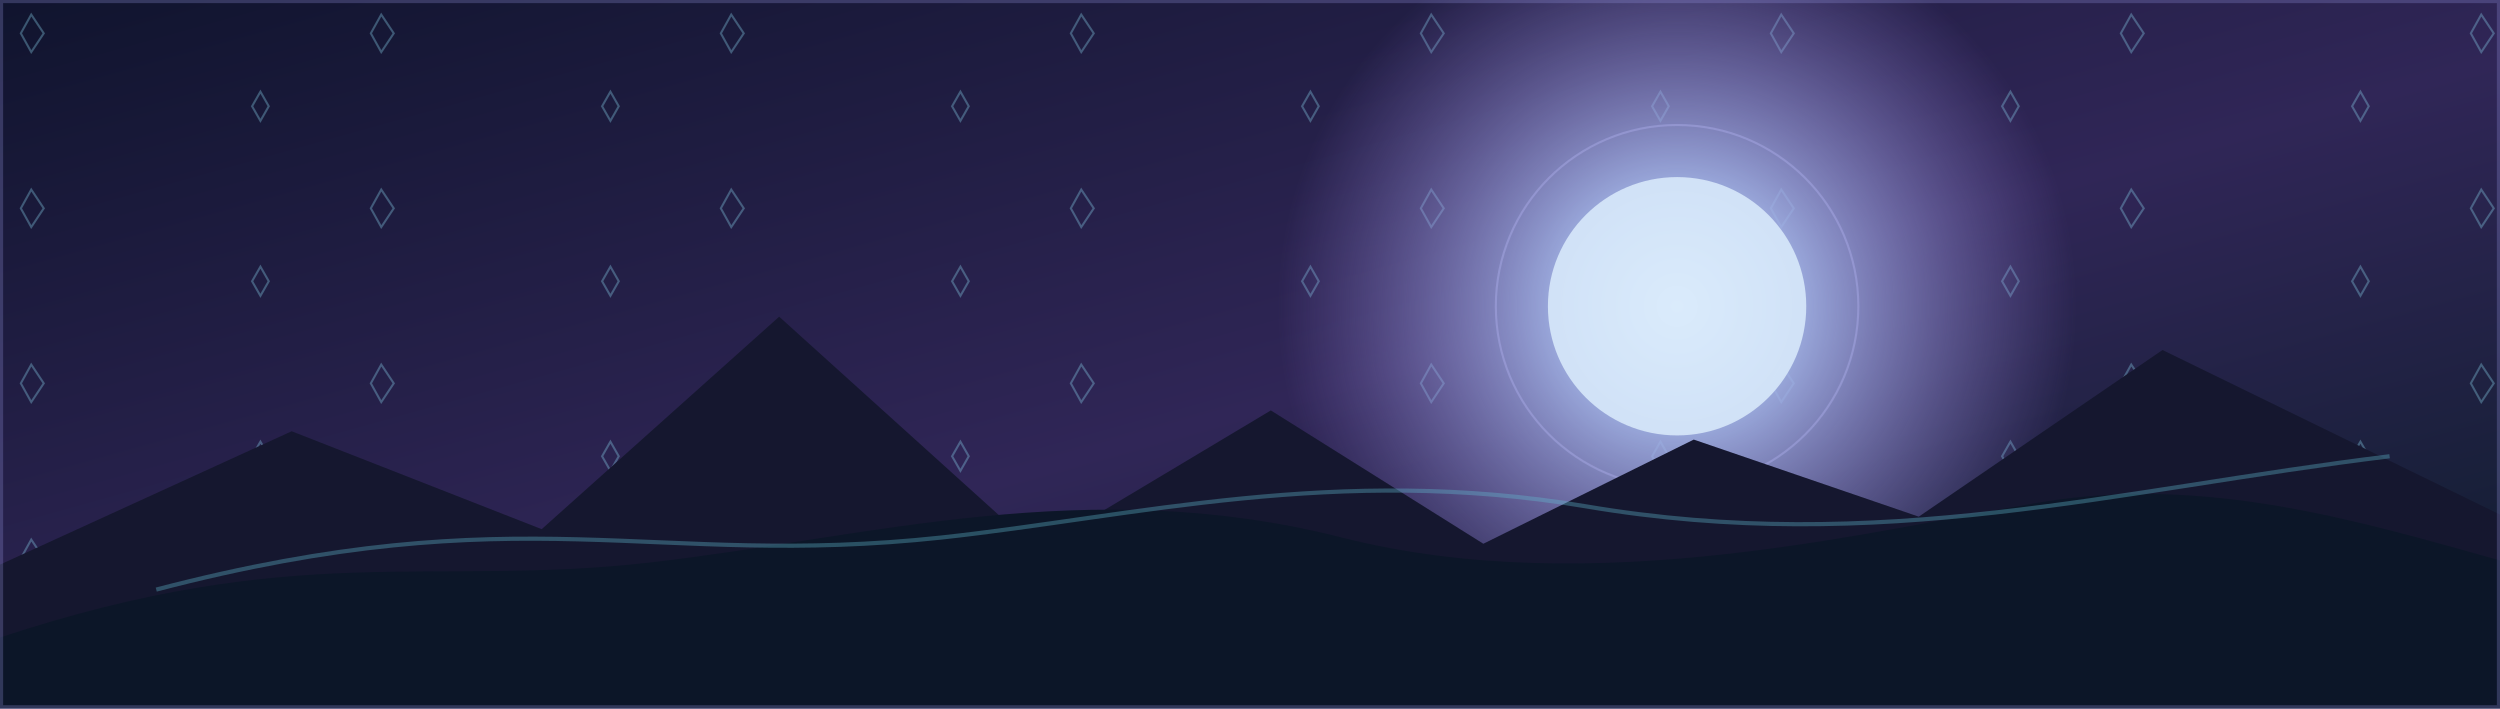
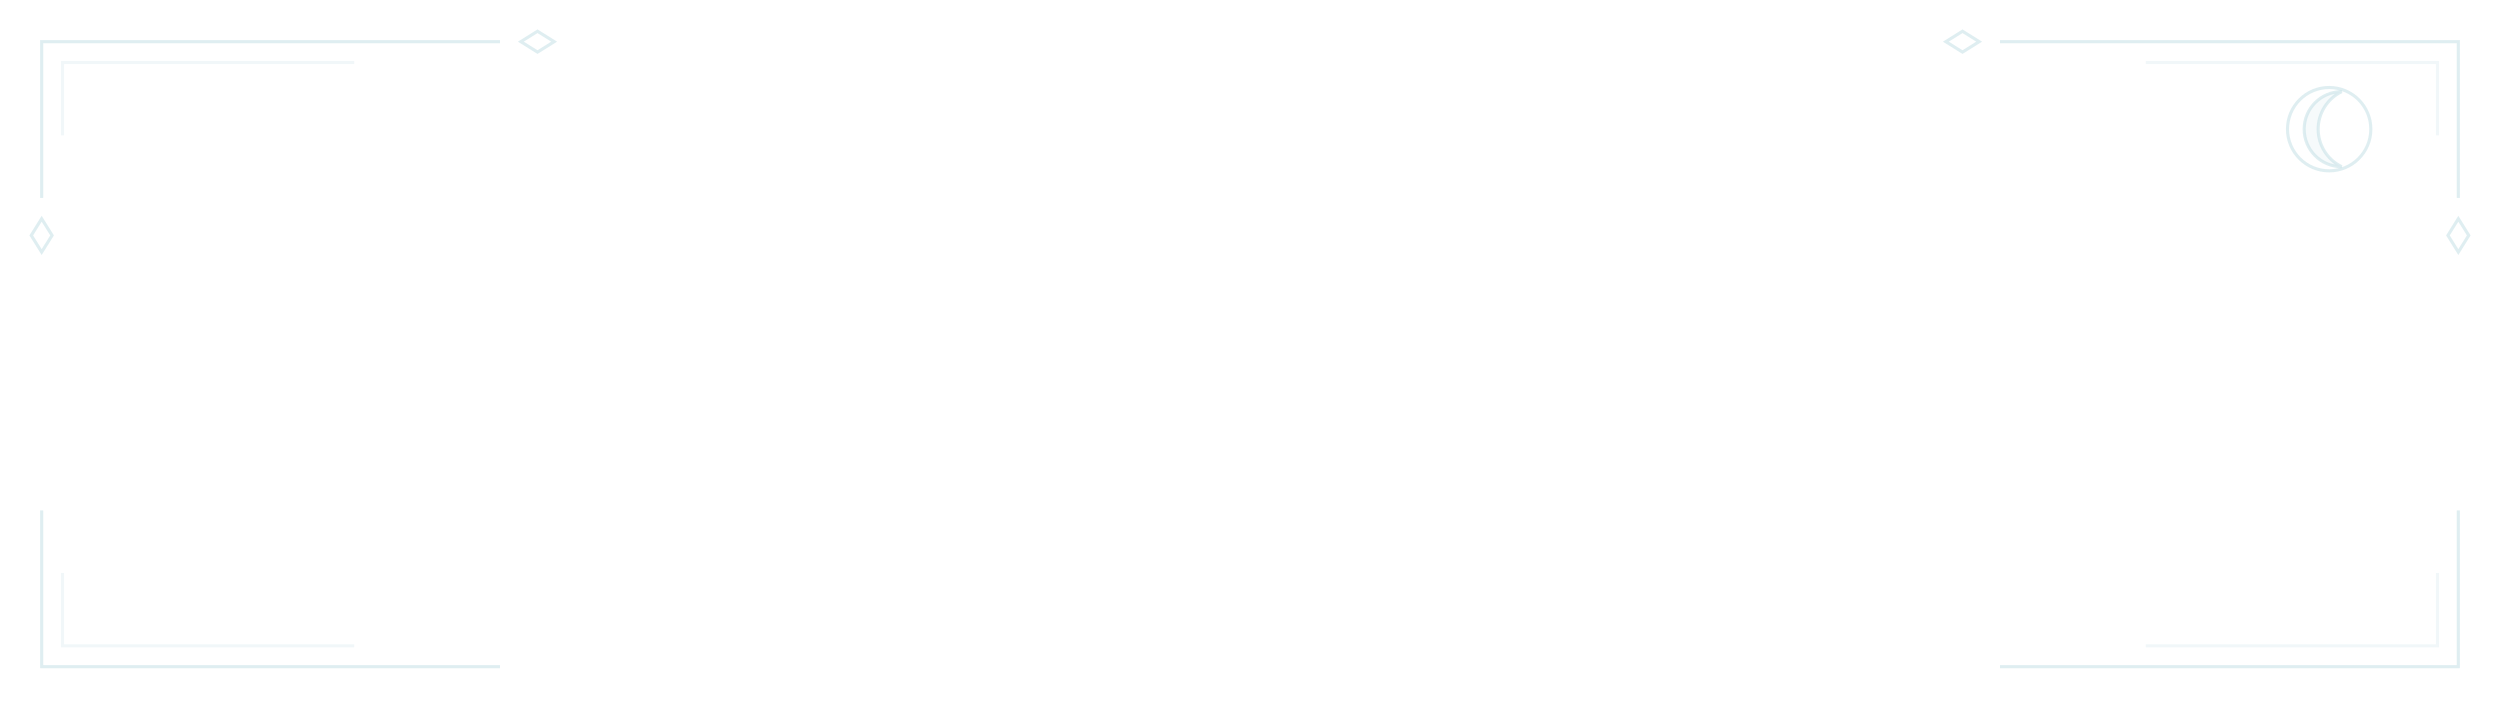
<svg xmlns="http://www.w3.org/2000/svg" viewBox="0 0 1200 340" fill="none">
-   <defs>
-     <linearGradient id="sky" x2="1" y2="1">
-       <stop stop-color="#10142e" />
-       <stop offset=".54" stop-color="#302657" />
-       <stop offset="1" stop-color="#0c1c2a" />
-     </linearGradient>
-     <radialGradient id="moon">
-       <stop stop-color="#e6f6ff" />
-       <stop offset=".25" stop-color="#a5b9e9" />
-       <stop offset="1" stop-color="#8d76cf" stop-opacity="0" />
-     </radialGradient>
-     <pattern id="runes" width="168" height="84" patternUnits="userSpaceOnUse">
-       <path d="m10 16 5-9 6 9-6 9-5-9Zm111 35 4-7 4 7-4 7-4-7Z" stroke="#8bd5ee" opacity=".34" />
-     </pattern>
-   </defs>
-   <rect width="1200" height="340" fill="url(#sky)" />
-   <rect width="1200" height="340" fill="url(#runes)" />
-   <circle cx="805" cy="147" r="192" fill="url(#moon)" />
-   <circle cx="805" cy="147" r="62" fill="#d9eafa" opacity=".88" />
-   <circle cx="805" cy="147" r="87" stroke="#b8b8f6" stroke-opacity=".35" />
-   <path d="M0 271 140 207l120 47 114-102 124 112 112-67 102 64 101-50 108 37 117-80 162 79v93H0Z" fill="#15172f" />
-   <path d="M0 306c142-47 207-24 312-36s210-43 332-12 257-4 336-17 152 9 220 28v71H0Z" fill="#0c1628" />
-   <path d="M75 283c176-46 238-10 377-25 92-10 190-35 309-15 141 24 255-8 386-24" stroke="#62bcd1" stroke-opacity=".35" stroke-width="2" />
-   <path d="M0 0h1200v340H0z" stroke="#9a9de7" stroke-opacity=".26" stroke-width="3" />
+   <g stroke="#b9dbe1" stroke-opacity=".45" stroke-width="1.5">
+     <path d="M20 95V20h220m720 0h220v75M20 245v75h220m720 0h220v-75" />
+     <path d="M30 65V30h140m860 0h140v35M30 275v35h140m860 0h140v-35" stroke-opacity=".2" />
+     <path d="m20 105 5 8-5 8-5-8Zm1160 0 5 8-5 8-5-8ZM250 20l8-5 8 5-8 5Zm684 0 8-5 8 5-8 5Z" />
+     <circle cx="1118" cy="62" r="20" />
+     <path d="M1124 44a18 18 0 1 0 0 36 20 20 0 0 1 0-36Z" fill="#b9dbe1" fill-opacity=".14" />
+   </g>
</svg>
